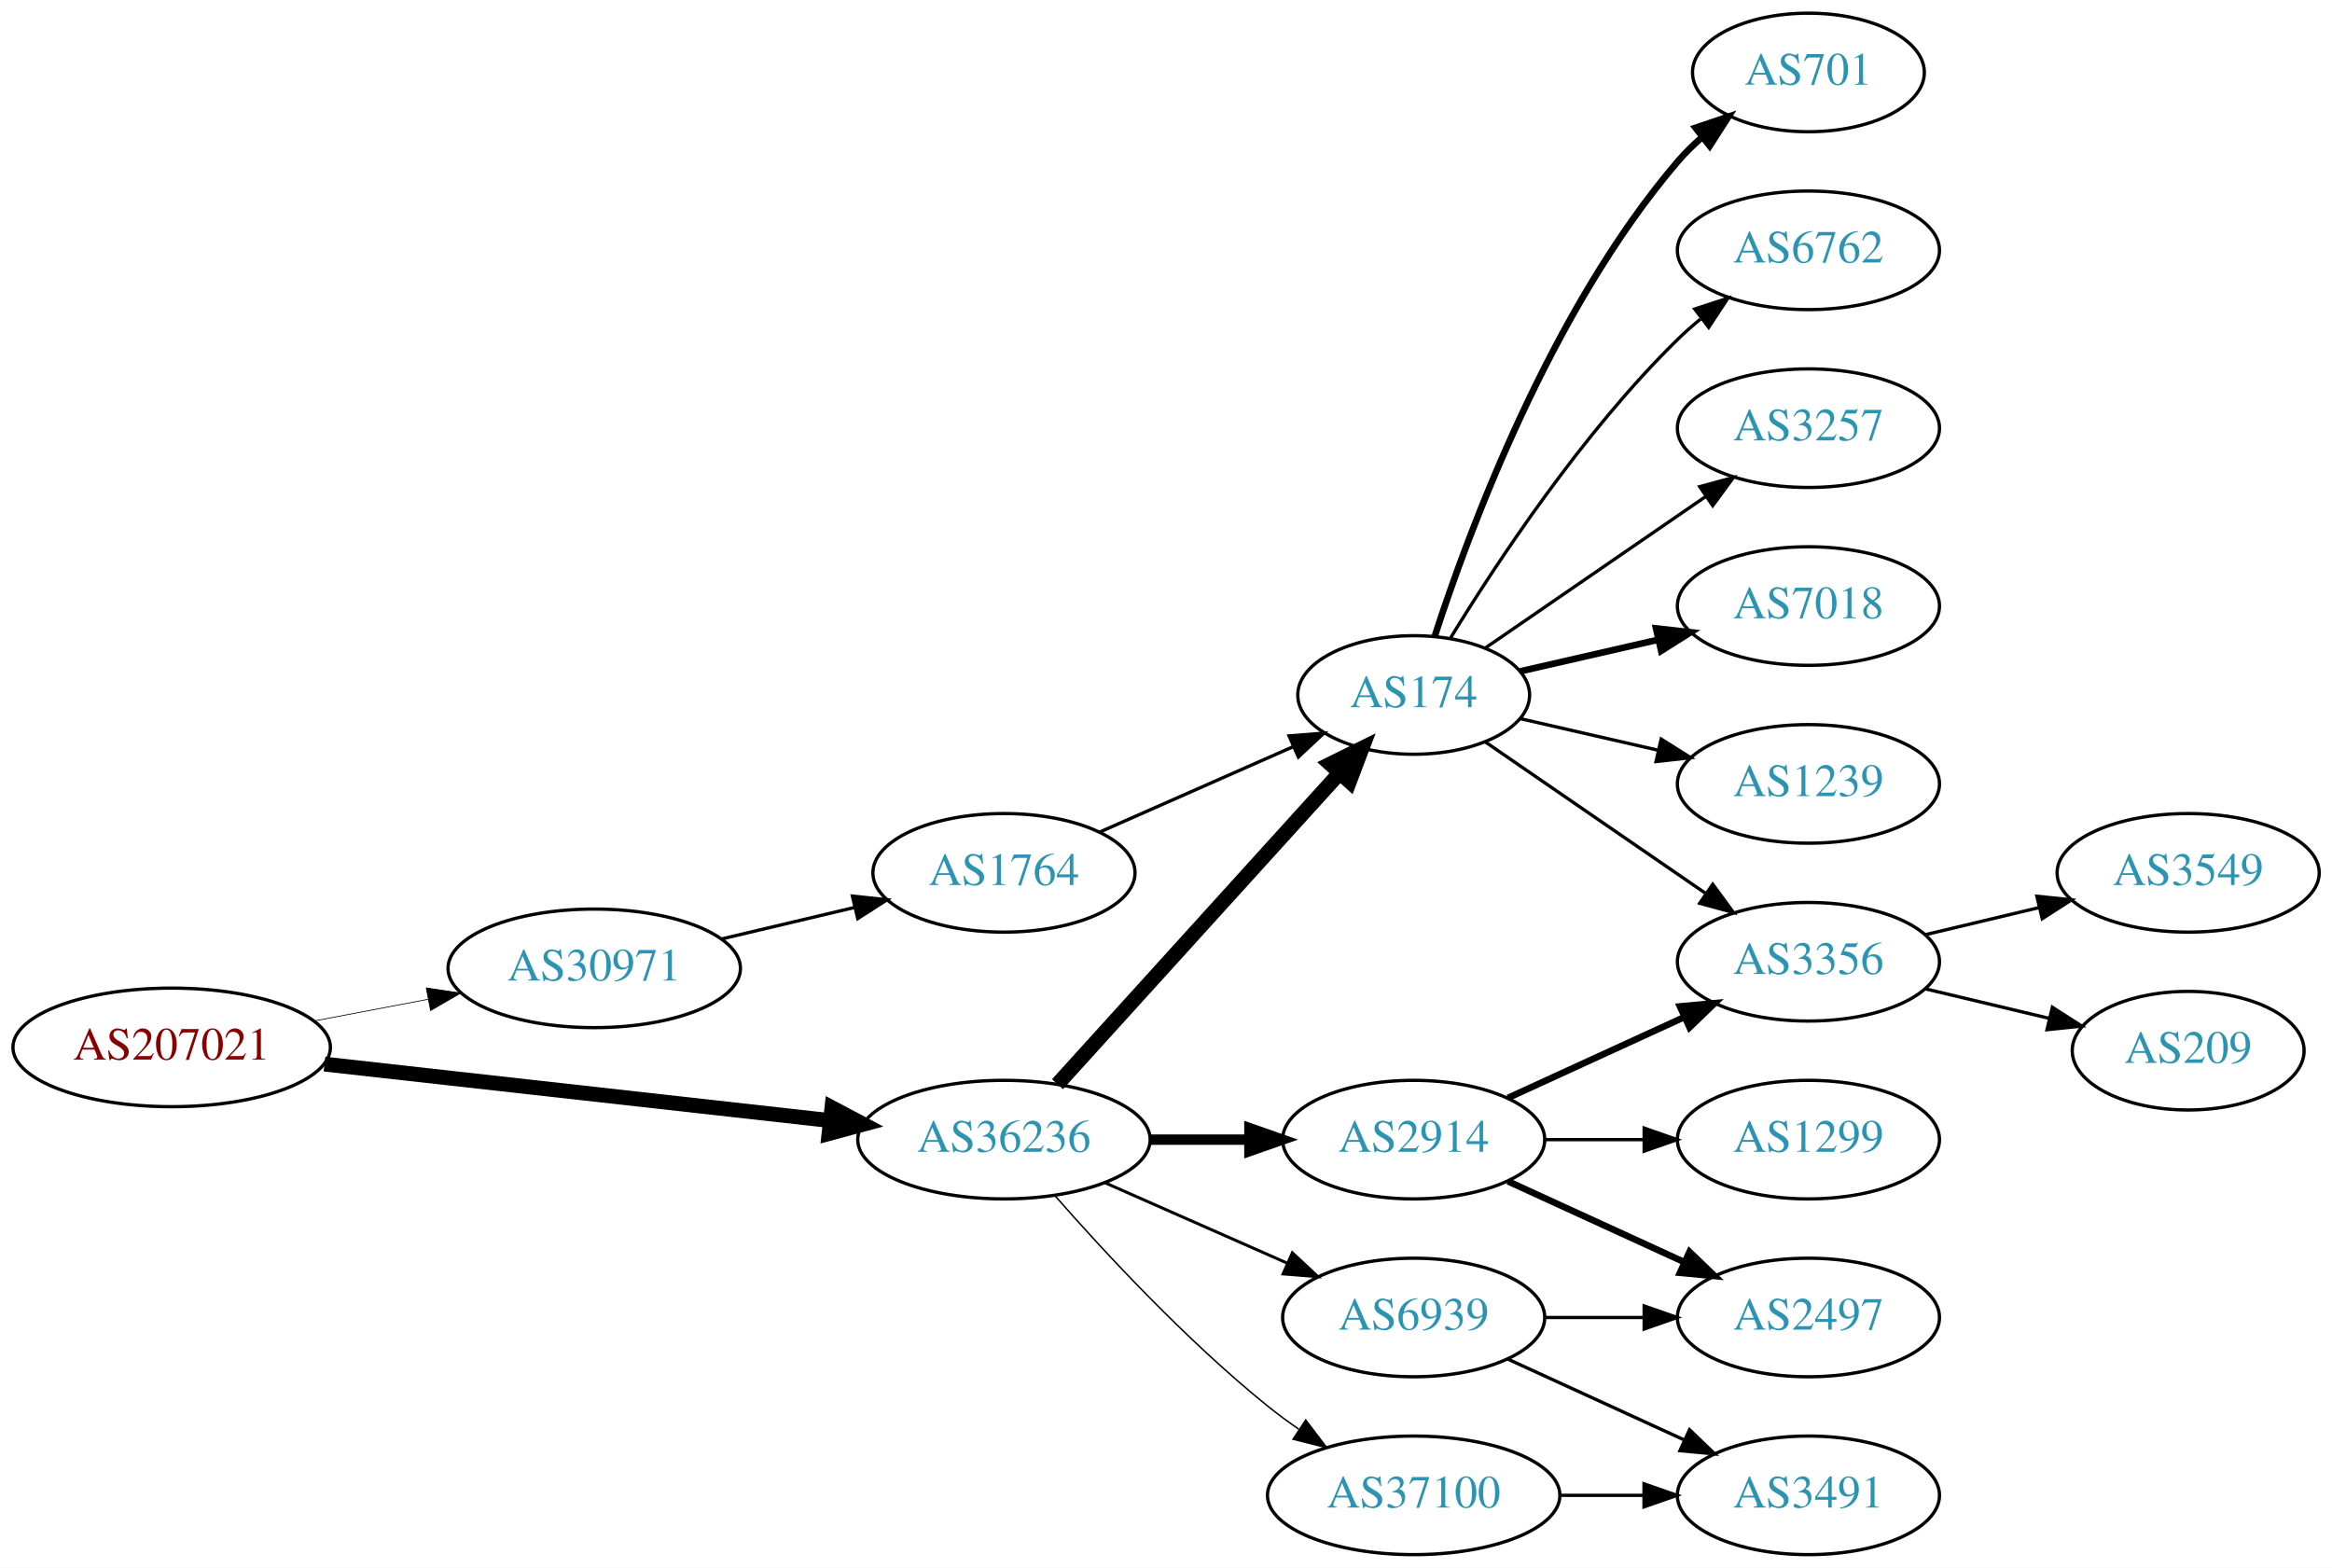
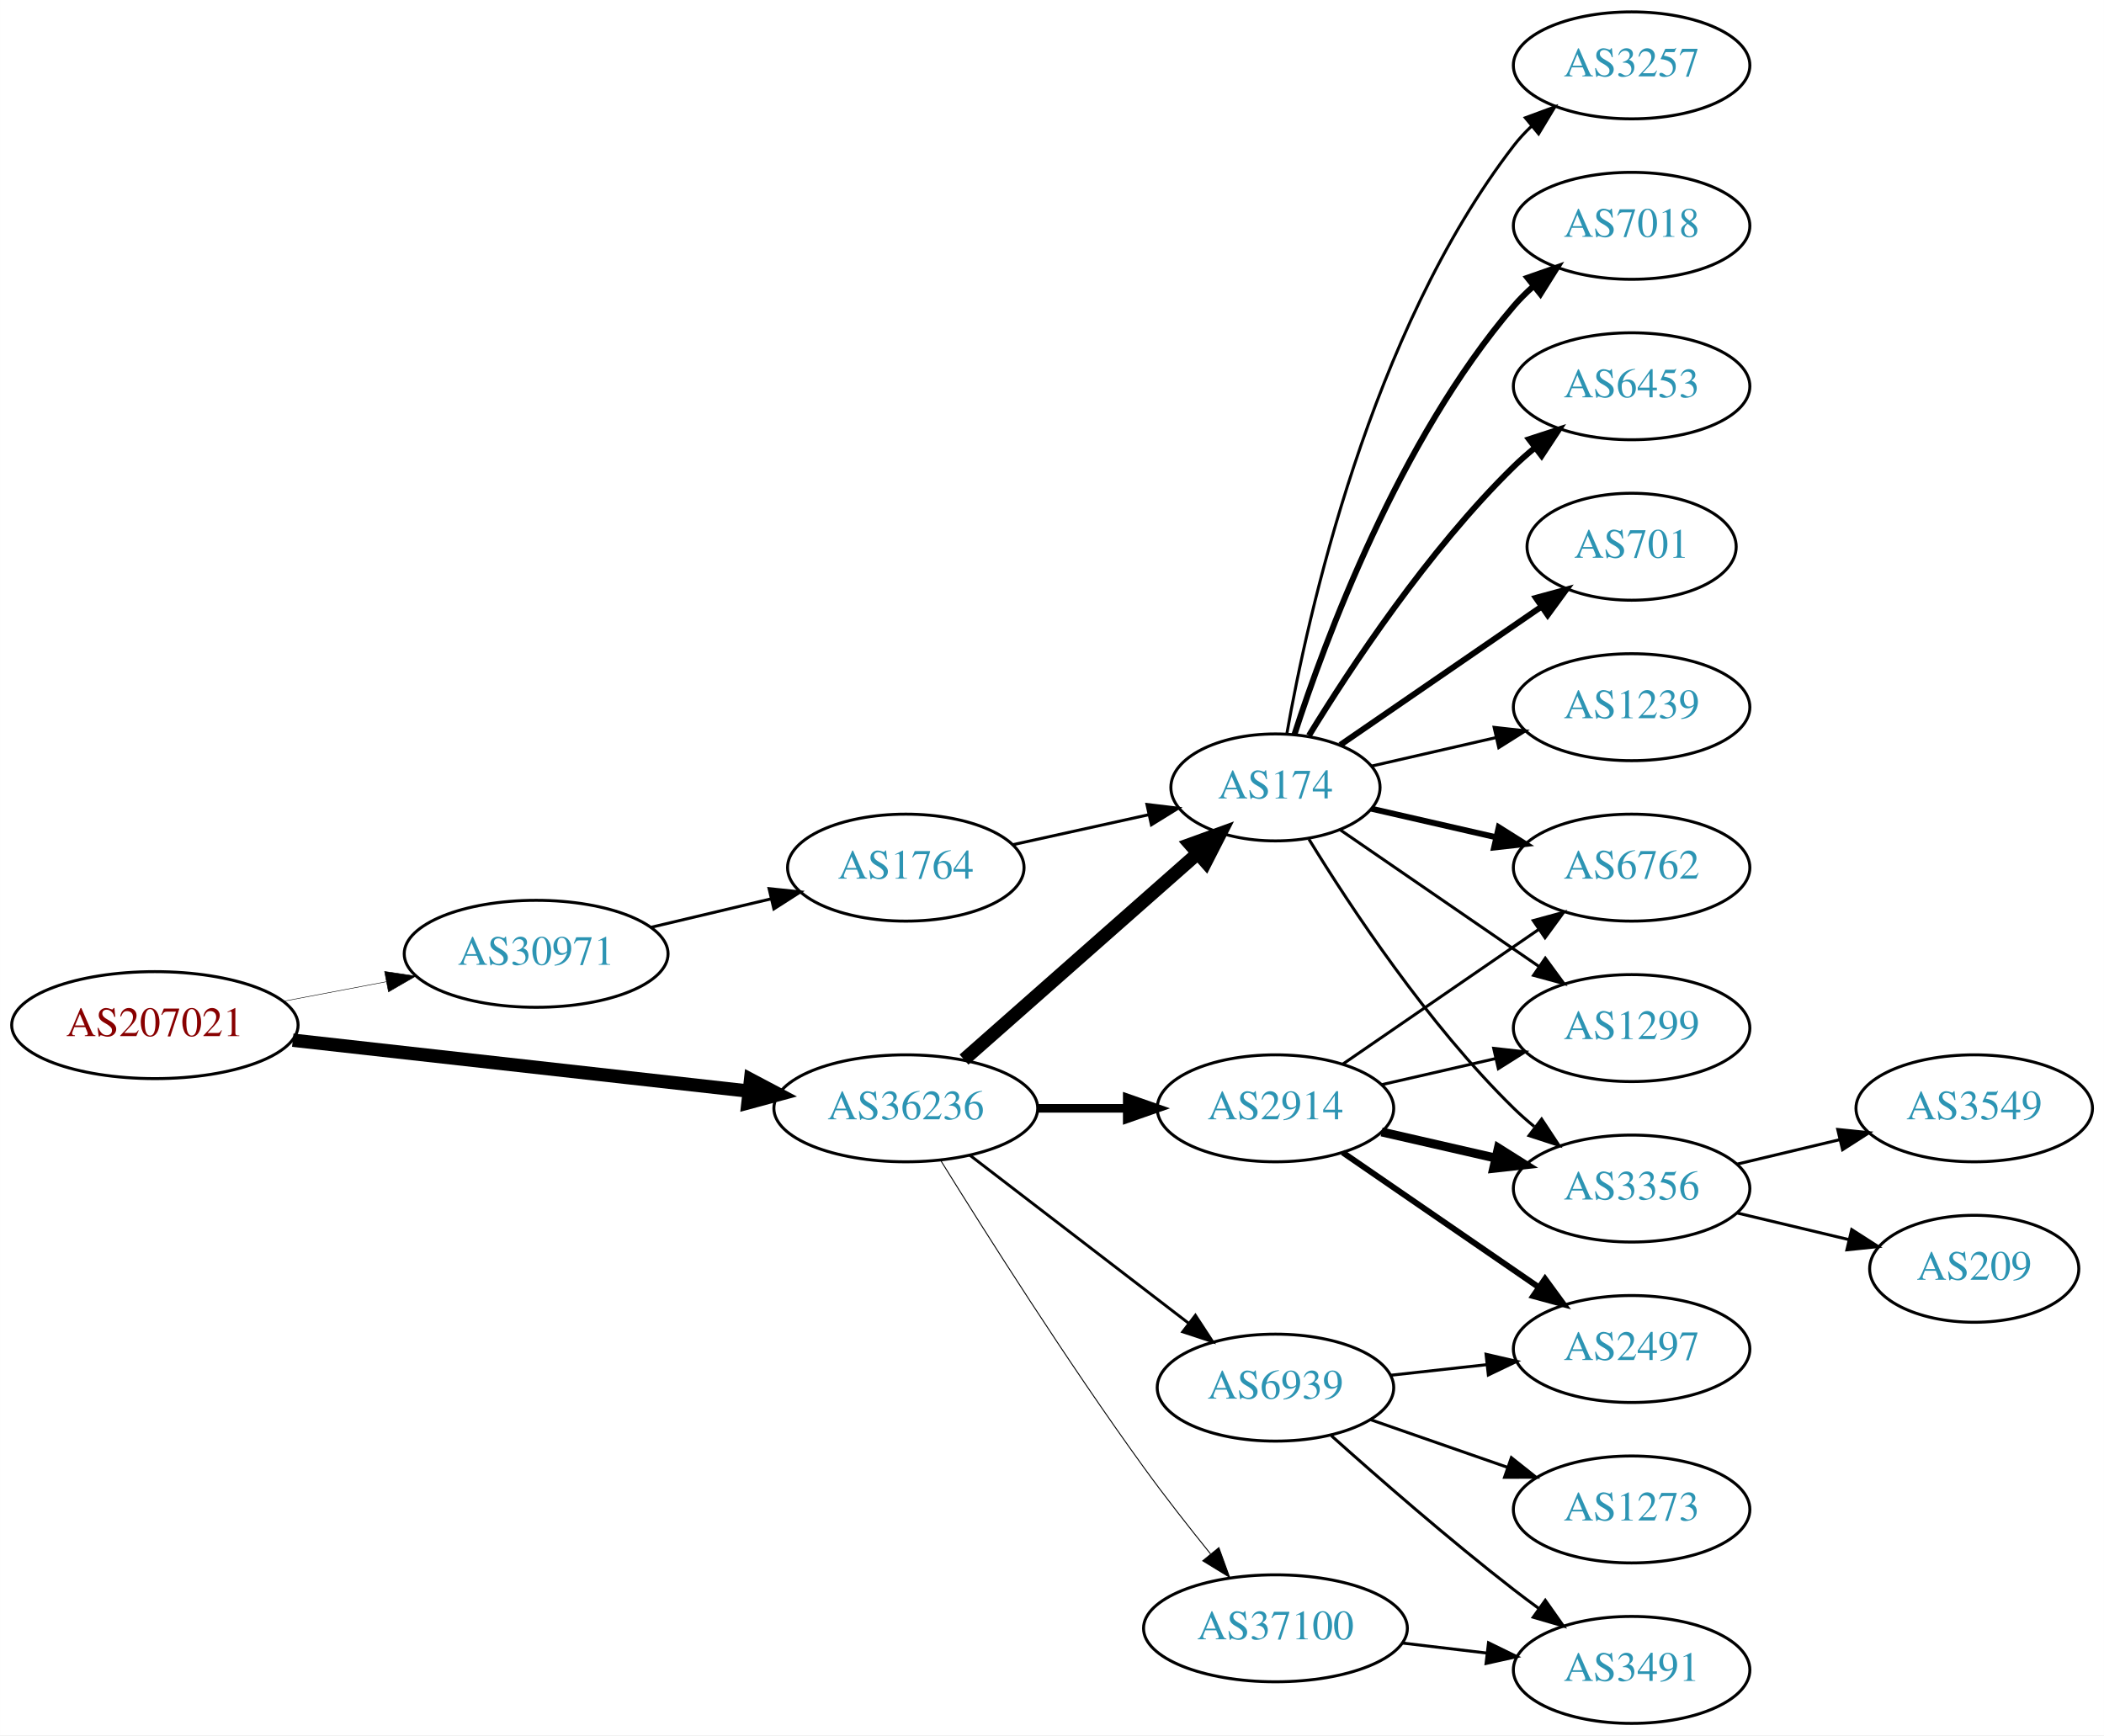
- <svg xmlns="http://www.w3.org/2000/svg" xmlns:xlink="http://www.w3.org/1999/xlink" width="708pt" height="476pt" viewBox="0.00 0.00 707.95 476.00">
-   <g id="graph0" class="graph" transform="scale(1 1) rotate(0) translate(4 472)">
-     <polygon fill="white" stroke="none" points="-4,4 -4,-472 703.954,-472 703.954,4 -4,4" />
+ <svg xmlns="http://www.w3.org/2000/svg" xmlns:xlink="http://www.w3.org/1999/xlink" width="708pt" height="584pt" viewBox="0.00 0.00 707.95 584.00">
+   <g id="graph0" class="graph" transform="scale(1 1) rotate(0) translate(4 580)">
+     <polygon fill="white" stroke="none" points="-4,4 -4,-580 703.954,-580 703.954,4 -4,4" />
    <g id="node1" class="node">
      <g id="a_node1">
        <a xlink:href="/asn/207021" xlink:title="AS207021 ~ ipcom GmbH [AT]">
-           <ellipse fill="#ffffff" stroke="black" cx="48.096" cy="-154" rx="48.192" ry="18" />
-           <text text-anchor="middle" x="48.096" y="-150.3" font-family="Times,serif" font-size="14.00" fill="#880000">AS207021</text>
+           <ellipse fill="#ffffff" stroke="black" cx="48.096" cy="-235" rx="48.192" ry="18" />
+           <text text-anchor="middle" x="48.096" y="-231.3" font-family="Times,serif" font-size="14.00" fill="#880000">AS207021</text>
        </a>
      </g>
    </g>
    <g id="node2" class="node">
      <g id="a_node2">
        <a xlink:href="/asn/30971" xlink:title="AS30971 ~ Jakob-Haringer-Strasse 8 [AT]">
-           <ellipse fill="#ffffff" stroke="black" cx="176.388" cy="-178" rx="44.393" ry="18" />
-           <text text-anchor="middle" x="176.388" y="-174.3" font-family="Times,serif" font-size="14.00" fill="#2c94b3">AS30971</text>
+           <ellipse fill="#ffffff" stroke="black" cx="176.388" cy="-259" rx="44.393" ry="18" />
+           <text text-anchor="middle" x="176.388" y="-255.3" font-family="Times,serif" font-size="14.00" fill="#2c94b3">AS30971</text>
        </a>
      </g>
    </g>
    <g id="edge1" class="edge">
-       <path fill="none" stroke="black" stroke-width="0.225" d="M91.5,-162.058C102.585,-164.165 114.629,-166.454 126.041,-168.622" />
-       <polygon fill="black" stroke="black" stroke-width="0.225" points="125.389,-172.061 135.866,-170.49 126.696,-165.184 125.389,-172.061" />
+       <path fill="none" stroke="black" stroke-width="0.167" d="M91.5,-243.058C102.585,-245.165 114.629,-247.454 126.041,-249.622" />
+       <polygon fill="black" stroke="black" stroke-width="0.167" points="125.389,-253.061 135.866,-251.49 126.696,-246.184 125.389,-253.061" />
    </g>
    <g id="node3" class="node">
      <g id="a_node3">
        <a xlink:href="/asn/36236" xlink:title="AS36236 ~ NetActuate, Inc [US]">
-           <ellipse fill="#ffffff" stroke="black" cx="300.78" cy="-126" rx="44.393" ry="18" />
-           <text text-anchor="middle" x="300.78" y="-122.3" font-family="Times,serif" font-size="14.00" fill="#2c94b3">AS36236</text>
+           <ellipse fill="#ffffff" stroke="black" cx="300.78" cy="-207" rx="44.393" ry="18" />
+           <text text-anchor="middle" x="300.78" y="-203.3" font-family="Times,serif" font-size="14.00" fill="#2c94b3">AS36236</text>
        </a>
      </g>
    </g>
    <g id="edge2" class="edge">
-       <path fill="none" stroke="black" stroke-width="4.5" d="M94.493,-148.929C137.689,-144.105 202.627,-136.851 247.86,-131.799" />
-       <polygon fill="black" stroke="black" stroke-width="4.5" points="248.551,-135.684 258.052,-130.661 247.677,-127.858 248.551,-135.684" />
+       <path fill="none" stroke="black" stroke-width="4.5" d="M94.493,-229.929C137.689,-225.105 202.627,-217.851 247.86,-212.799" />
+       <polygon fill="black" stroke="black" stroke-width="4.5" points="248.551,-216.684 258.052,-211.661 247.677,-208.858 248.551,-216.684" />
    </g>
    <g id="node4" class="node">
      <g id="a_node4">
        <a xlink:href="/asn/1764" xlink:title="AS1764 ~ NEXTLAYER-AS [AT]">
-           <ellipse fill="#ffffff" stroke="black" cx="300.78" cy="-207" rx="39.794" ry="18" />
-           <text text-anchor="middle" x="300.78" y="-203.3" font-family="Times,serif" font-size="14.00" fill="#2c94b3">AS1764</text>
+           <ellipse fill="#ffffff" stroke="black" cx="300.78" cy="-288" rx="39.794" ry="18" />
+           <text text-anchor="middle" x="300.78" y="-284.3" font-family="Times,serif" font-size="14.00" fill="#2c94b3">AS1764</text>
        </a>
      </g>
    </g>
    <g id="edge3" class="edge">
-       <path fill="none" stroke="black" d="M215.108,-186.938C227.869,-189.961 242.236,-193.365 255.462,-196.499" />
-       <polygon fill="black" stroke="black" points="254.77,-199.932 265.307,-198.832 256.384,-193.121 254.77,-199.932" />
+       <path fill="none" stroke="black" d="M215.108,-267.938C227.869,-270.961 242.236,-274.365 255.462,-277.499" />
+       <polygon fill="black" stroke="black" points="254.77,-280.932 265.307,-279.832 256.384,-274.121 254.77,-280.932" />
    </g>
    <g id="node5" class="node">
      <g id="a_node5">
        <a xlink:href="/asn/174" xlink:title="AS174 ~ Cogent Communications [US]">
-           <ellipse fill="#ffffff" stroke="black" cx="425.172" cy="-261" rx="35.194" ry="18" />
-           <text text-anchor="middle" x="425.172" y="-257.3" font-family="Times,serif" font-size="14.00" fill="#2c94b3">AS174</text>
-         </a>
-       </g>
-     </g>
-     <g id="edge6" class="edge">
-       <path fill="none" stroke="black" stroke-width="4.5" d="M317.033,-142.825C338.613,-166.628 378.155,-210.242 402.694,-237.31" />
-       <polygon fill="black" stroke="black" stroke-width="4.5" points="399.857,-240.043 409.491,-244.807 405.692,-234.754 399.857,-240.043" />
+           <ellipse fill="#ffffff" stroke="black" cx="425.172" cy="-315" rx="35.194" ry="18" />
+           <text text-anchor="middle" x="425.172" y="-311.3" font-family="Times,serif" font-size="14.00" fill="#2c94b3">AS174</text>
+         </a>
+       </g>
+     </g>
+     <g id="edge5" class="edge">
+       <path fill="none" stroke="black" stroke-width="4.5" d="M320.368,-223.403C341.305,-241.878 375.452,-272.009 398.823,-292.632" />
+       <polygon fill="black" stroke="black" stroke-width="4.5" points="396.498,-295.832 406.601,-299.496 401.709,-289.927 396.498,-295.832" />
    </g>
    <g id="node6" class="node">
      <g id="a_node6">
        <a xlink:href="/asn/2914" xlink:title="AS2914 ~ NTT America, Inc. [US]">
-           <ellipse fill="#ffffff" stroke="black" cx="425.172" cy="-126" rx="39.794" ry="18" />
-           <text text-anchor="middle" x="425.172" y="-122.3" font-family="Times,serif" font-size="14.00" fill="#2c94b3">AS2914</text>
-         </a>
-       </g>
-     </g>
-     <g id="edge5" class="edge">
-       <path fill="none" stroke="black" stroke-width="3.15" d="M345.275,-126C354.964,-126 365.301,-126 375.194,-126" />
-       <polygon fill="black" stroke="black" stroke-width="3.15" points="375.296,-129.5 385.296,-126 375.296,-122.5 375.296,-129.5" />
+           <ellipse fill="#ffffff" stroke="black" cx="425.172" cy="-207" rx="39.794" ry="18" />
+           <text text-anchor="middle" x="425.172" y="-203.3" font-family="Times,serif" font-size="14.00" fill="#2c94b3">AS2914</text>
+         </a>
+       </g>
+     </g>
+     <g id="edge6" class="edge">
+       <path fill="none" stroke="black" stroke-width="2.893" d="M345.275,-207C354.964,-207 365.301,-207 375.194,-207" />
+       <polygon fill="black" stroke="black" stroke-width="2.893" points="375.296,-210.5 385.296,-207 375.296,-203.5 375.296,-210.5" />
    </g>
    <g id="node7" class="node">
      <g id="a_node7">
        <a xlink:href="/asn/37100" xlink:title="AS37100 ~ SEACOM Limited [MU]">
-           <ellipse fill="#ffffff" stroke="black" cx="425.172" cy="-18" rx="44.393" ry="18" />
-           <text text-anchor="middle" x="425.172" y="-14.3" font-family="Times,serif" font-size="14.00" fill="#2c94b3">AS37100</text>
+           <ellipse fill="#ffffff" stroke="black" cx="425.172" cy="-32" rx="44.393" ry="18" />
+           <text text-anchor="middle" x="425.172" y="-28.3" font-family="Times,serif" font-size="14.00" fill="#2c94b3">AS37100</text>
        </a>
      </g>
    </g>
    <g id="edge7" class="edge">
-       <path fill="none" stroke="black" stroke-width="0.45" d="M316.213,-109.017C331.344,-91.772 356.308,-64.852 380.976,-45 383.904,-42.644 387.05,-40.325 390.262,-38.098" />
-       <polygon fill="black" stroke="black" stroke-width="0.45" points="392.397,-40.882 398.81,-32.448 388.538,-35.042 392.397,-40.882" />
+       <path fill="none" stroke="black" stroke-width="0.321" d="M312.551,-189.418C327.337,-165.554 355.046,-121.779 380.976,-86 387.988,-76.325 396.077,-66.01 403.346,-57.016" />
+       <polygon fill="black" stroke="black" stroke-width="0.321" points="406.126,-59.144 409.736,-49.183 400.702,-54.719 406.126,-59.144" />
    </g>
    <g id="node8" class="node">
      <g id="a_node8">
        <a xlink:href="/asn/6939" xlink:title="AS6939 ~ Hurricane Electric LLC [US]">
-           <ellipse fill="#ffffff" stroke="black" cx="425.172" cy="-72" rx="39.794" ry="18" />
-           <text text-anchor="middle" x="425.172" y="-68.3" font-family="Times,serif" font-size="14.00" fill="#2c94b3">AS6939</text>
+           <ellipse fill="#ffffff" stroke="black" cx="425.172" cy="-113" rx="39.794" ry="18" />
+           <text text-anchor="middle" x="425.172" y="-109.3" font-family="Times,serif" font-size="14.00" fill="#2c94b3">AS6939</text>
        </a>
      </g>
    </g>
    <g id="edge8" class="edge">
-       <path fill="none" stroke="black" stroke-width="0.9" d="M331.407,-112.928C348.002,-105.607 368.861,-96.403 386.595,-88.579" />
-       <polygon fill="black" stroke="black" stroke-width="0.9" points="388.342,-91.634 396.078,-84.395 385.516,-85.23 388.342,-91.634" />
+       <path fill="none" stroke="black" stroke-width="0.964" d="M322.265,-191.267C342.42,-175.788 373.355,-152.028 395.856,-134.747" />
+       <polygon fill="black" stroke="black" stroke-width="0.964" points="398.228,-137.339 404.027,-128.472 393.964,-131.787 398.228,-137.339" />
    </g>
    <g id="edge4" class="edge">
-       <path fill="none" stroke="black" d="M329.859,-219.389C347.288,-227.078 369.845,-237.031 388.528,-245.274" />
-       <polygon fill="black" stroke="black" points="387.336,-248.573 397.898,-249.408 390.162,-242.169 387.336,-248.573" />
+       <path fill="none" stroke="black" d="M336.852,-295.737C351.086,-298.877 367.641,-302.529 382.485,-305.804" />
+       <polygon fill="black" stroke="black" points="381.92,-309.263 392.439,-308 383.428,-302.428 381.92,-309.263" />
    </g>
    <g id="node9" class="node">
      <g id="a_node9">
+         <a xlink:href="/asn/6762" xlink:title="AS6762 ~ TELECOM ITALIA SPARKLE S.p.A. [IT]">
+           <ellipse fill="#ffffff" stroke="black" cx="545.014" cy="-288" rx="39.794" ry="18" />
+           <text text-anchor="middle" x="545.014" y="-284.3" font-family="Times,serif" font-size="14.00" fill="#2c94b3">AS6762</text>
+         </a>
+       </g>
+     </g>
+     <g id="edge13" class="edge">
+       <path fill="none" stroke="black" stroke-width="2" d="M457.442,-307.835C470.281,-304.894 485.386,-301.433 499.353,-298.233" />
+       <polygon fill="black" stroke="black" stroke-width="2" points="500.308,-301.605 509.274,-295.96 498.745,-294.781 500.308,-301.605" />
+     </g>
+     <g id="node10" class="node">
+       <g id="a_node10">
+         <a xlink:href="/asn/1299" xlink:title="AS1299 ~ Telia Carrier [EU]">
+           <ellipse fill="#ffffff" stroke="black" cx="545.014" cy="-234" rx="39.794" ry="18" />
+           <text text-anchor="middle" x="545.014" y="-230.3" font-family="Times,serif" font-size="14.00" fill="#2c94b3">AS1299</text>
+         </a>
+       </g>
+     </g>
+     <g id="edge17" class="edge">
+       <path fill="none" stroke="black" d="M446.968,-300.705C465.552,-287.932 493.003,-269.063 513.971,-254.651" />
+       <polygon fill="black" stroke="black" points="515.97,-257.524 522.229,-248.975 512.005,-251.755 515.97,-257.524" />
+     </g>
+     <g id="node11" class="node">
+       <g id="a_node11">
        <a xlink:href="/asn/3356" xlink:title="AS3356 ~ Level 3 Parent, LLC [US]">
          <ellipse fill="#ffffff" stroke="black" cx="545.014" cy="-180" rx="39.794" ry="18" />
          <text text-anchor="middle" x="545.014" y="-176.3" font-family="Times,serif" font-size="14.00" fill="#2c94b3">AS3356</text>
        </a>
      </g>
    </g>
-     <g id="edge18" class="edge">
-       <path fill="none" stroke="black" d="M446.968,-246.705C465.552,-233.932 493.003,-215.063 513.971,-200.651" />
-       <polygon fill="black" stroke="black" points="515.97,-203.524 522.229,-194.975 512.005,-197.755 515.97,-203.524" />
+     <g id="edge15" class="edge">
+       <path fill="none" stroke="black" d="M436.437,-297.56C450.246,-275.009 476.435,-235.278 505.368,-207 507.508,-204.908 509.825,-202.863 512.225,-200.894" />
+       <polygon fill="black" stroke="black" points="514.736,-203.382 520.567,-194.536 510.492,-197.815 514.736,-203.382" />
+     </g>
+     <g id="node13" class="node">
+       <g id="a_node13">
+         <a xlink:href="/asn/701" xlink:title="AS701 ~ UUNET [US]">
+           <ellipse fill="#ffffff" stroke="black" cx="545.014" cy="-396" rx="35.194" ry="18" />
+           <text text-anchor="middle" x="545.014" y="-392.3" font-family="Times,serif" font-size="14.00" fill="#2c94b3">AS701</text>
+         </a>
+       </g>
+     </g>
+     <g id="edge14" class="edge">
+       <path fill="none" stroke="black" stroke-width="2" d="M446.968,-329.295C465.784,-342.228 493.69,-361.409 514.754,-375.888" />
+       <polygon fill="black" stroke="black" stroke-width="2" points="512.806,-378.796 523.029,-381.576 516.771,-373.027 512.806,-378.796" />
    </g>
    <g id="node14" class="node">
      <g id="a_node14">
-         <a xlink:href="/asn/701" xlink:title="AS701 ~ UUNET [US]">
-           <ellipse fill="#ffffff" stroke="black" cx="545.014" cy="-450" rx="35.194" ry="18" />
-           <text text-anchor="middle" x="545.014" y="-446.3" font-family="Times,serif" font-size="14.00" fill="#2c94b3">AS701</text>
-         </a>
-       </g>
-     </g>
-     <g id="edge14" class="edge">
-       <path fill="none" stroke="black" stroke-width="2" d="M431.538,-278.74C441.802,-310.461 466.694,-377.808 505.368,-423 507.55,-425.55 510.024,-427.975 512.641,-430.251" />
-       <polygon fill="black" stroke="black" stroke-width="2" points="510.736,-433.204 520.771,-436.603 515.046,-427.688 510.736,-433.204" />
+         <a xlink:href="/asn/1239" xlink:title="AS1239 ~ Sprint [US]">
+           <ellipse fill="#ffffff" stroke="black" cx="545.014" cy="-342" rx="39.794" ry="18" />
+           <text text-anchor="middle" x="545.014" y="-338.3" font-family="Times,serif" font-size="14.00" fill="#2c94b3">AS1239</text>
+         </a>
+       </g>
+     </g>
+     <g id="edge16" class="edge">
+       <path fill="none" stroke="black" d="M457.442,-322.165C470.281,-325.106 485.386,-328.567 499.353,-331.767" />
+       <polygon fill="black" stroke="black" points="498.745,-335.219 509.274,-334.04 500.308,-328.395 498.745,-335.219" />
    </g>
    <g id="node15" class="node">
      <g id="a_node15">
-         <a xlink:href="/asn/6762" xlink:title="AS6762 ~ TELECOM ITALIA SPARKLE S.p.A. [IT]">
-           <ellipse fill="#ffffff" stroke="black" cx="545.014" cy="-396" rx="39.794" ry="18" />
-           <text text-anchor="middle" x="545.014" y="-392.3" font-family="Times,serif" font-size="14.00" fill="#2c94b3">AS6762</text>
-         </a>
-       </g>
-     </g>
-     <g id="edge15" class="edge">
-       <path fill="none" stroke="black" d="M436.437,-278.44C450.246,-300.991 476.435,-340.722 505.368,-369 507.508,-371.092 509.825,-373.137 512.225,-375.106" />
-       <polygon fill="black" stroke="black" points="510.492,-378.185 520.567,-381.464 514.736,-372.618 510.492,-378.185" />
+         <a xlink:href="/asn/3257" xlink:title="AS3257 ~ GTT [DE]">
+           <ellipse fill="#ffffff" stroke="black" cx="545.014" cy="-558" rx="39.794" ry="18" />
+           <text text-anchor="middle" x="545.014" y="-554.3" font-family="Times,serif" font-size="14.00" fill="#2c94b3">AS3257</text>
+         </a>
+       </g>
+     </g>
+     <g id="edge18" class="edge">
+       <path fill="none" stroke="black" d="M428.99,-332.99C435.918,-372.435 456.874,-468.025 505.368,-531 507.147,-533.31 509.179,-535.5 511.36,-537.559" />
+       <polygon fill="black" stroke="black" points="509.256,-540.361 519.193,-544.036 513.716,-534.966 509.256,-540.361" />
    </g>
    <g id="node16" class="node">
      <g id="a_node16">
-         <a xlink:href="/asn/3257" xlink:title="AS3257 ~ GTT [DE]">
-           <ellipse fill="#ffffff" stroke="black" cx="545.014" cy="-342" rx="39.794" ry="18" />
-           <text text-anchor="middle" x="545.014" y="-338.3" font-family="Times,serif" font-size="14.00" fill="#2c94b3">AS3257</text>
-         </a>
-       </g>
-     </g>
-     <g id="edge16" class="edge">
-       <path fill="none" stroke="black" d="M446.968,-275.295C465.552,-288.068 493.003,-306.937 513.971,-321.349" />
-       <polygon fill="black" stroke="black" points="512.005,-324.245 522.229,-327.025 515.97,-318.476 512.005,-324.245" />
+         <a xlink:href="/asn/7018" xlink:title="AS7018 ~ AT&amp;T Services, Inc. [US]">
+           <ellipse fill="#ffffff" stroke="black" cx="545.014" cy="-504" rx="39.794" ry="18" />
+           <text text-anchor="middle" x="545.014" y="-500.3" font-family="Times,serif" font-size="14.00" fill="#2c94b3">AS7018</text>
+         </a>
+       </g>
+     </g>
+     <g id="edge19" class="edge">
+       <path fill="none" stroke="black" stroke-width="2" d="M431.538,-332.74C441.802,-364.461 466.694,-431.808 505.368,-477 507.314,-479.274 509.492,-481.449 511.797,-483.507" />
+       <polygon fill="black" stroke="black" stroke-width="2" points="509.966,-486.524 519.965,-490.027 514.333,-481.053 509.966,-486.524" />
    </g>
    <g id="node17" class="node">
      <g id="a_node17">
-         <a xlink:href="/asn/7018" xlink:title="AS7018 ~ AT&amp;T Services, Inc. [US]">
-           <ellipse fill="#ffffff" stroke="black" cx="545.014" cy="-288" rx="39.794" ry="18" />
-           <text text-anchor="middle" x="545.014" y="-284.3" font-family="Times,serif" font-size="14.00" fill="#2c94b3">AS7018</text>
-         </a>
-       </g>
-     </g>
-     <g id="edge17" class="edge">
-       <path fill="none" stroke="black" stroke-width="2" d="M457.442,-268.165C470.281,-271.106 485.386,-274.567 499.353,-277.767" />
-       <polygon fill="black" stroke="black" stroke-width="2" points="498.745,-281.219 509.274,-280.04 500.308,-274.395 498.745,-281.219" />
-     </g>
-     <g id="node18" class="node">
-       <g id="a_node18">
-         <a xlink:href="/asn/1239" xlink:title="AS1239 ~ Sprint [US]">
-           <ellipse fill="#ffffff" stroke="black" cx="545.014" cy="-234" rx="39.794" ry="18" />
-           <text text-anchor="middle" x="545.014" y="-230.3" font-family="Times,serif" font-size="14.00" fill="#2c94b3">AS1239</text>
-         </a>
-       </g>
-     </g>
-     <g id="edge19" class="edge">
-       <path fill="none" stroke="black" d="M457.442,-253.835C470.281,-250.894 485.386,-247.433 499.353,-244.233" />
-       <polygon fill="black" stroke="black" points="500.308,-247.605 509.274,-241.96 498.745,-240.781 500.308,-247.605" />
+         <a xlink:href="/asn/6453" xlink:title="AS6453 ~ TATA COMMUNICATIONS (AMERICA) INC [US]">
+           <ellipse fill="#ffffff" stroke="black" cx="545.014" cy="-450" rx="39.794" ry="18" />
+           <text text-anchor="middle" x="545.014" y="-446.3" font-family="Times,serif" font-size="14.00" fill="#2c94b3">AS6453</text>
+         </a>
+       </g>
+     </g>
+     <g id="edge20" class="edge">
+       <path fill="none" stroke="black" stroke-width="2" d="M436.437,-332.44C450.246,-354.991 476.435,-394.722 505.368,-423 507.508,-425.092 509.825,-427.137 512.225,-429.106" />
+       <polygon fill="black" stroke="black" stroke-width="2" points="510.492,-432.185 520.567,-435.464 514.736,-426.618 510.492,-432.185" />
    </g>
    <g id="edge9" class="edge">
-       <path fill="none" stroke="black" stroke-width="2" d="M453.801,-138.661C469.758,-145.973 490.028,-155.261 507.311,-163.181" />
-       <polygon fill="black" stroke="black" stroke-width="2" points="506.01,-166.435 516.559,-167.419 508.926,-160.071 506.01,-166.435" />
-     </g>
-     <g id="node10" class="node">
-       <g id="a_node10">
+       <path fill="none" stroke="black" d="M447.786,-221.857C466.274,-234.565 493.088,-252.995 513.718,-267.175" />
+       <polygon fill="black" stroke="black" points="511.915,-270.183 522.138,-272.963 515.88,-264.414 511.915,-270.183" />
+     </g>
+     <g id="edge10" class="edge">
+       <path fill="none" stroke="black" d="M460.891,-214.955C472.891,-217.704 486.512,-220.825 499.205,-223.733" />
+       <polygon fill="black" stroke="black" points="498.607,-227.187 509.136,-226.009 500.17,-220.364 498.607,-227.187" />
+     </g>
+     <g id="edge11" class="edge">
+       <path fill="none" stroke="black" stroke-width="3" d="M460.891,-199.045C472.891,-196.296 486.512,-193.175 499.205,-190.267" />
+       <polygon fill="black" stroke="black" stroke-width="3" points="500.17,-193.636 509.136,-187.991 498.607,-186.813 500.17,-193.636" />
+     </g>
+     <g id="node12" class="node">
+       <g id="a_node12">
        <a xlink:href="/asn/2497" xlink:title="AS2497 ~ Internet Initiative Japan Inc. [JP]">
-           <ellipse fill="#ffffff" stroke="black" cx="545.014" cy="-72" rx="39.794" ry="18" />
-           <text text-anchor="middle" x="545.014" y="-68.3" font-family="Times,serif" font-size="14.00" fill="#2c94b3">AS2497</text>
-         </a>
-       </g>
-     </g>
-     <g id="edge10" class="edge">
-       <path fill="none" stroke="black" stroke-width="2" d="M453.801,-113.339C469.758,-106.027 490.028,-96.739 507.311,-88.819" />
-       <polygon fill="black" stroke="black" stroke-width="2" points="508.926,-91.929 516.559,-84.581 506.01,-85.565 508.926,-91.929" />
-     </g>
-     <g id="node11" class="node">
-       <g id="a_node11">
-         <a xlink:href="/asn/1299" xlink:title="AS1299 ~ Telia Carrier [EU]">
          <ellipse fill="#ffffff" stroke="black" cx="545.014" cy="-126" rx="39.794" ry="18" />
-           <text text-anchor="middle" x="545.014" y="-122.3" font-family="Times,serif" font-size="14.00" fill="#2c94b3">AS1299</text>
-         </a>
-       </g>
-     </g>
-     <g id="edge11" class="edge">
-       <path fill="none" stroke="black" d="M465.085,-126C474.638,-126 484.987,-126 494.95,-126" />
-       <polygon fill="black" stroke="black" points="495.143,-129.5 505.143,-126 495.143,-122.5 495.143,-129.5" />
-     </g>
-     <g id="node19" class="node">
-       <g id="a_node19">
+           <text text-anchor="middle" x="545.014" y="-122.3" font-family="Times,serif" font-size="14.00" fill="#2c94b3">AS2497</text>
+         </a>
+       </g>
+     </g>
+     <g id="edge12" class="edge">
+       <path fill="none" stroke="black" stroke-width="2" d="M447.786,-192.143C466.274,-179.435 493.088,-161.005 513.718,-146.825" />
+       <polygon fill="black" stroke="black" stroke-width="2" points="515.88,-149.586 522.138,-141.037 511.915,-143.817 515.88,-149.586" />
+     </g>
+     <g id="node20" class="node">
+       <g id="a_node20">
        <a xlink:href="/asn/3491" xlink:title="AS3491 ~ PCCW Global, Inc. [US]">
          <ellipse fill="#ffffff" stroke="black" cx="545.014" cy="-18" rx="39.794" ry="18" />
          <text text-anchor="middle" x="545.014" y="-14.3" font-family="Times,serif" font-size="14.00" fill="#2c94b3">AS3491</text>
        </a>
      </g>
    </g>
-     <g id="edge20" class="edge">
-       <path fill="none" stroke="black" d="M469.383,-18C477.696,-18 486.458,-18 494.941,-18" />
-       <polygon fill="black" stroke="black" points="495.099,-21.5 505.099,-18 495.099,-14.5 495.099,-21.5" />
-     </g>
-     <g id="edge21" class="edge">
-       <path fill="none" stroke="black" d="M465.085,-72C474.638,-72 484.987,-72 494.95,-72" />
-       <polygon fill="black" stroke="black" points="495.143,-75.5 505.143,-72 495.143,-68.5 495.143,-75.5" />
-     </g>
-     <g id="edge22" class="edge">
-       <path fill="none" stroke="black" d="M453.801,-59.339C469.758,-52.027 490.028,-42.739 507.311,-34.819" />
-       <polygon fill="black" stroke="black" points="508.926,-37.929 516.559,-30.581 506.01,-31.565 508.926,-37.929" />
-     </g>
-     <g id="node12" class="node">
-       <g id="a_node12">
+     <g id="edge23" class="edge">
+       <path fill="none" stroke="black" d="M467.719,-27.064C476.965,-25.966 486.838,-24.793 496.309,-23.668" />
+       <polygon fill="black" stroke="black" points="496.863,-27.126 506.38,-22.471 496.037,-20.175 496.863,-27.126" />
+     </g>
+     <g id="edge25" class="edge">
+       <path fill="none" stroke="black" d="M463.782,-117.149C474.093,-118.287 485.41,-119.535 496.211,-120.726" />
+       <polygon fill="black" stroke="black" points="496.034,-124.228 506.357,-121.846 496.802,-117.27 496.034,-124.228" />
+     </g>
+     <g id="edge24" class="edge">
+       <path fill="none" stroke="black" d="M443.986,-96.809C459.763,-82.689 483.601,-61.881 505.368,-45 508.103,-42.879 510.988,-40.722 513.9,-38.599" />
+       <polygon fill="black" stroke="black" points="515.969,-41.423 522.073,-32.764 511.901,-35.726 515.969,-41.423" />
+     </g>
+     <g id="node21" class="node">
+       <g id="a_node21">
+         <a xlink:href="/asn/1273" xlink:title="AS1273 ~ Vodafone Group PLC [EU]">
+           <ellipse fill="#ffffff" stroke="black" cx="545.014" cy="-72" rx="39.794" ry="18" />
+           <text text-anchor="middle" x="545.014" y="-68.3" font-family="Times,serif" font-size="14.00" fill="#2c94b3">AS1273</text>
+         </a>
+       </g>
+     </g>
+     <g id="edge26" class="edge">
+       <path fill="none" stroke="black" d="M457.134,-102.228C471.23,-97.323 488.107,-91.451 503.22,-86.193" />
+       <polygon fill="black" stroke="black" points="504.556,-89.434 512.85,-82.843 502.255,-82.823 504.556,-89.434" />
+     </g>
+     <g id="node18" class="node">
+       <g id="a_node18">
        <a xlink:href="/asn/3549" xlink:title="AS3549 ~ Level 3 Parent, LLC [US]">
          <ellipse fill="#ffffff" stroke="black" cx="660.307" cy="-207" rx="39.794" ry="18" />
          <text text-anchor="middle" x="660.307" y="-203.3" font-family="Times,serif" font-size="14.00" fill="#2c94b3">AS3549</text>
        </a>
      </g>
    </g>
-     <g id="edge12" class="edge">
+     <g id="edge21" class="edge">
      <path fill="none" stroke="black" d="M580.622,-188.248C591.493,-190.838 603.647,-193.735 615.09,-196.462" />
      <polygon fill="black" stroke="black" points="614.373,-199.889 624.912,-198.803 615.996,-193.08 614.373,-199.889" />
    </g>
-     <g id="node13" class="node">
-       <g id="a_node13">
+     <g id="node19" class="node">
+       <g id="a_node19">
        <a xlink:href="/asn/209" xlink:title="AS209 ~ CenturyLink Communications, LLC [US]">
          <ellipse fill="#ffffff" stroke="black" cx="660.307" cy="-153" rx="35.194" ry="18" />
          <text text-anchor="middle" x="660.307" y="-149.3" font-family="Times,serif" font-size="14.00" fill="#2c94b3">AS209</text>
        </a>
      </g>
    </g>
-     <g id="edge13" class="edge">
+     <g id="edge22" class="edge">
      <path fill="none" stroke="black" d="M580.622,-171.752C592.416,-168.942 605.721,-165.771 617.988,-162.847" />
      <polygon fill="black" stroke="black" points="619.077,-166.186 627.993,-160.463 617.454,-159.376 619.077,-166.186" />
    </g>
  </g>
</svg>
